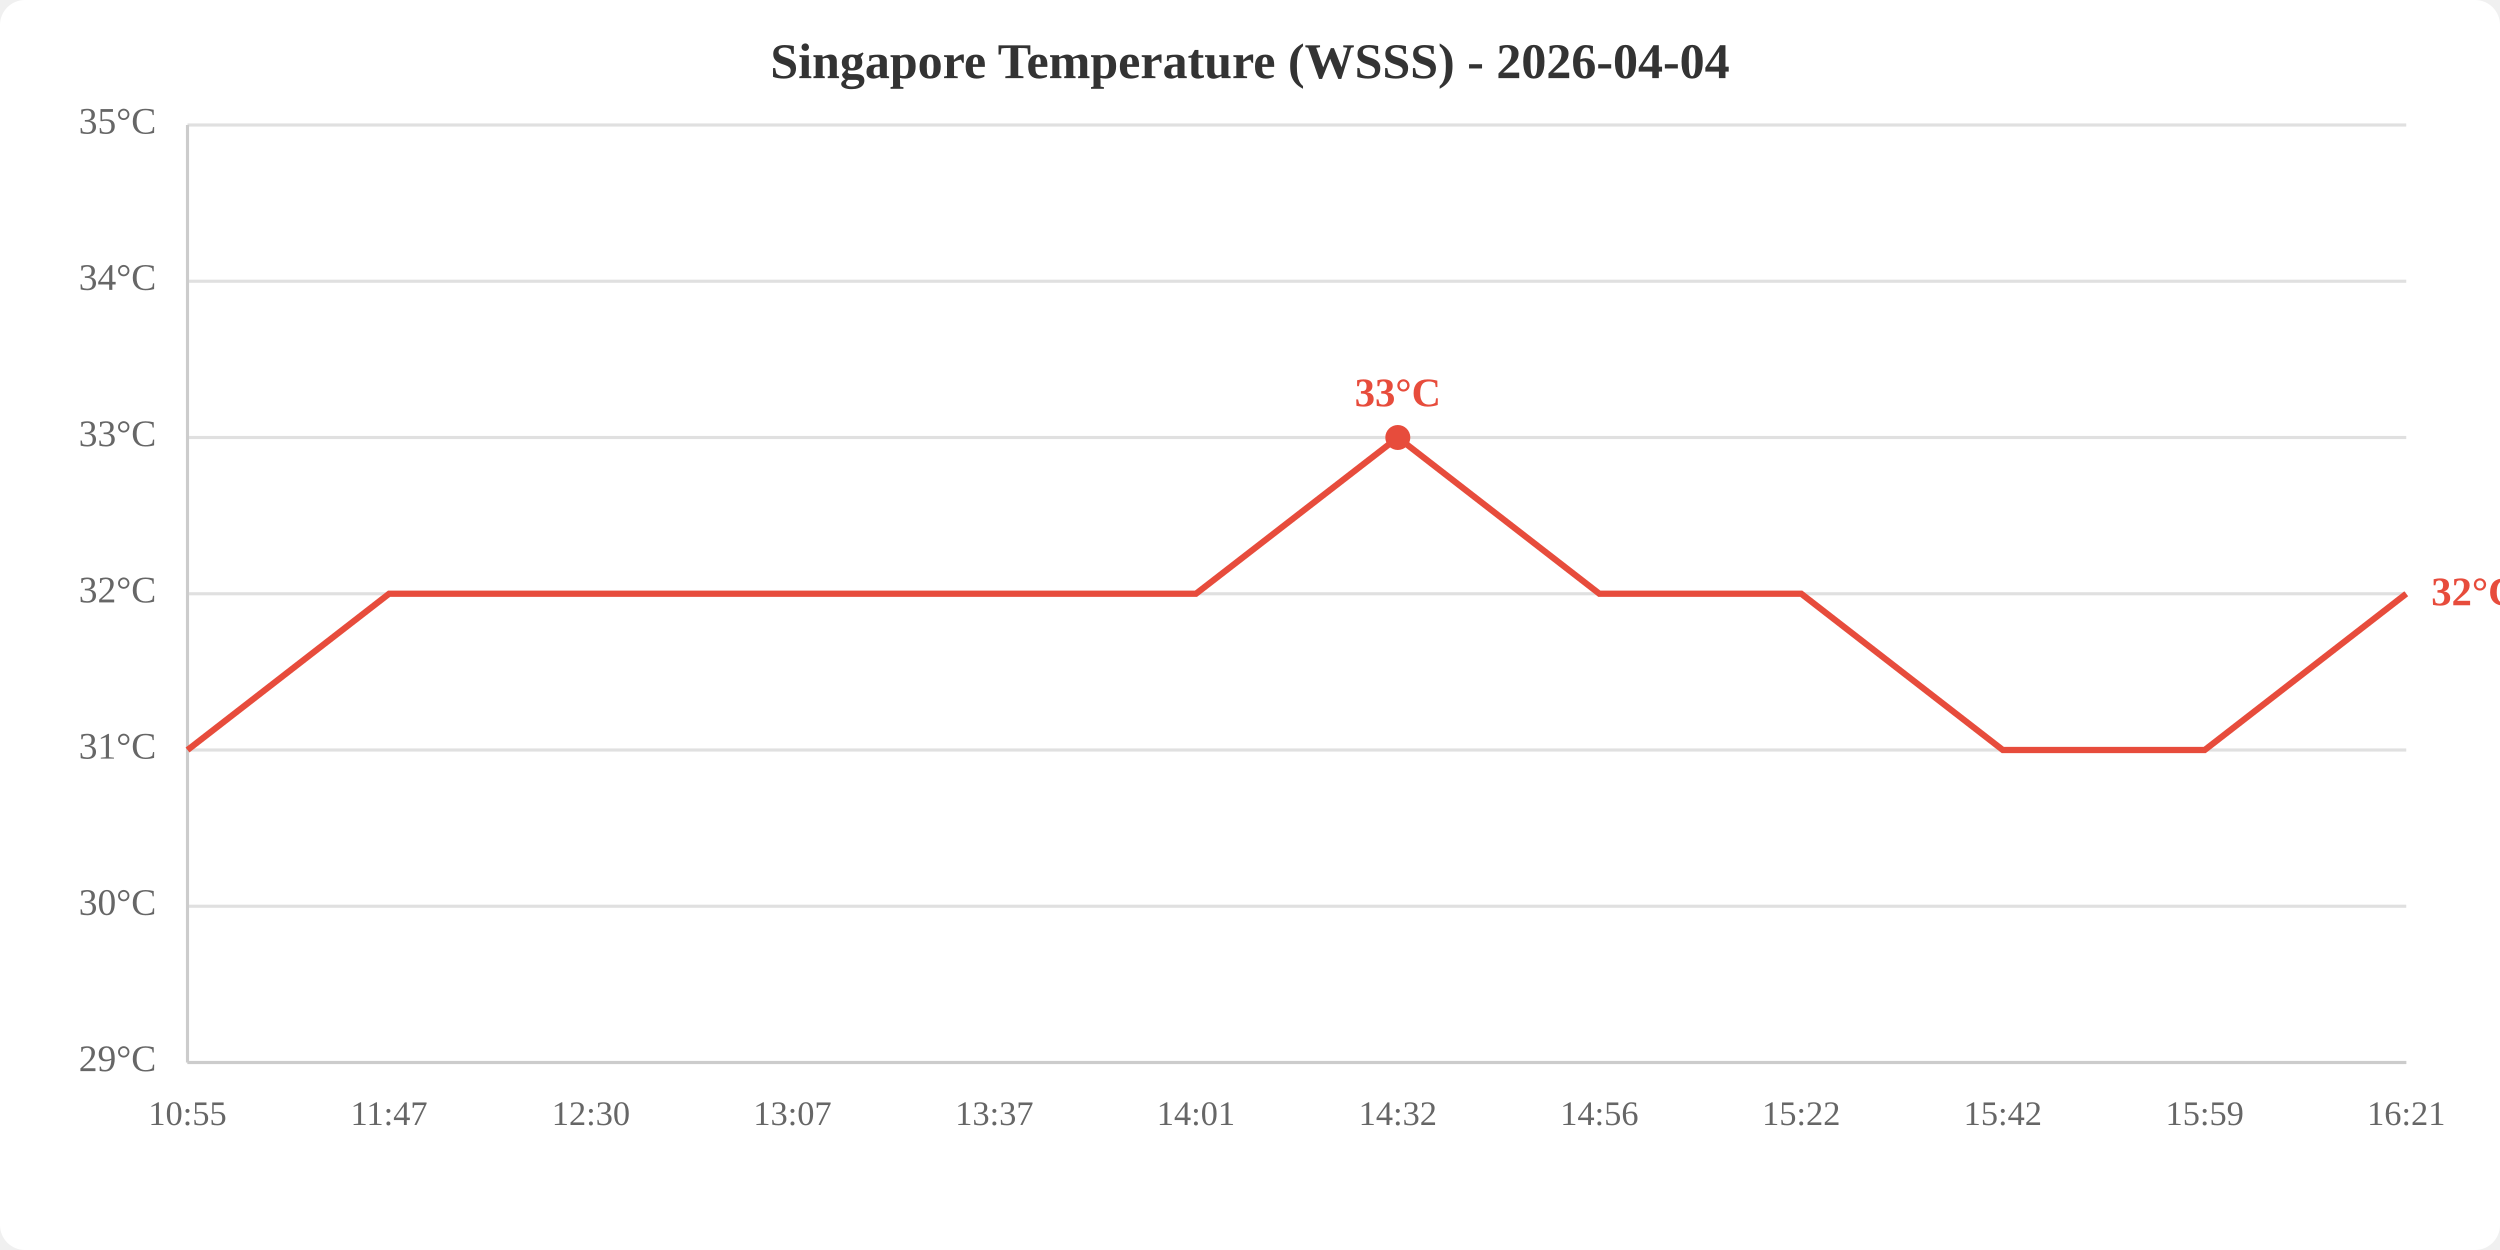
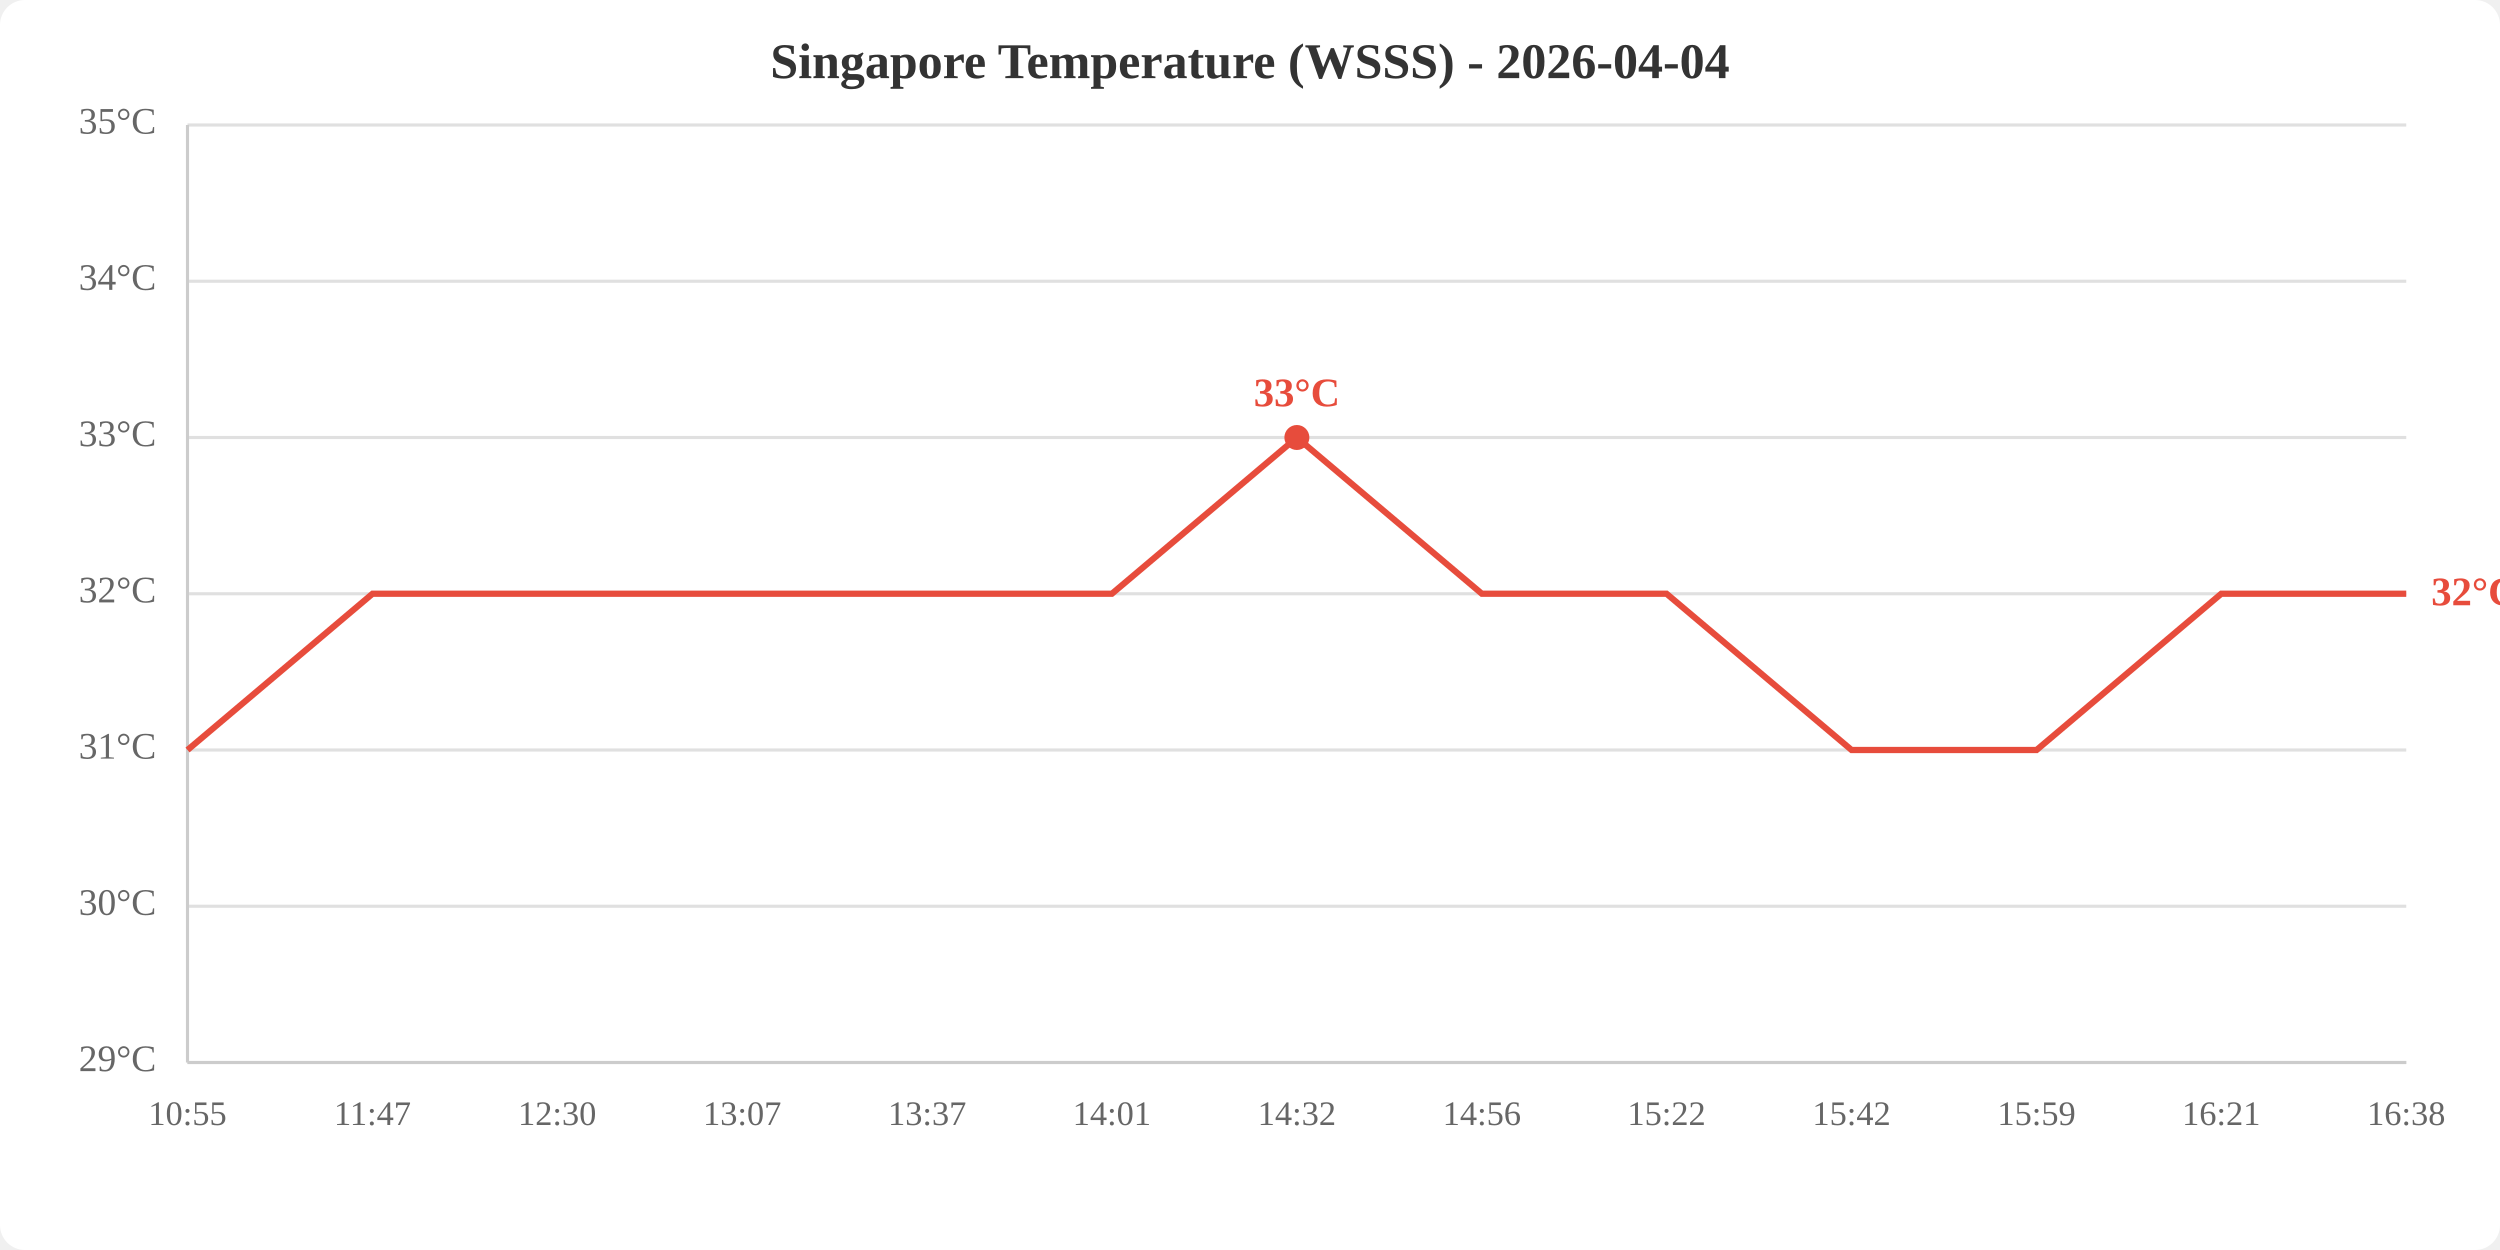
<svg xmlns="http://www.w3.org/2000/svg" viewBox="0 0 800 400" width="800" height="400">
  <rect width="800" height="400" fill="white" rx="8" />
  <text x="400.0" y="25" text-anchor="middle" font-size="16" font-weight="bold" fill="#333">Singapore Temperature (WSSS) - 2026-04-04</text>
  <line x1="60" y1="340.0" x2="770" y2="340.0" stroke="#e0e0e0" stroke-width="1" />
  <line x1="60" y1="290.0" x2="770" y2="290.0" stroke="#e0e0e0" stroke-width="1" />
  <line x1="60" y1="240.0" x2="770" y2="240.0" stroke="#e0e0e0" stroke-width="1" />
  <line x1="60" y1="190.0" x2="770" y2="190.0" stroke="#e0e0e0" stroke-width="1" />
  <line x1="60" y1="140.0" x2="770" y2="140.0" stroke="#e0e0e0" stroke-width="1" />
  <line x1="60" y1="90.0" x2="770" y2="90.0" stroke="#e0e0e0" stroke-width="1" />
  <line x1="60" y1="40.0" x2="770" y2="40.0" stroke="#e0e0e0" stroke-width="1" />
  <text x="50" y="340.0" text-anchor="end" dominant-baseline="middle" fill="#666" font-size="12">29°C</text>
  <text x="50" y="290.0" text-anchor="end" dominant-baseline="middle" fill="#666" font-size="12">30°C</text>
  <text x="50" y="240.0" text-anchor="end" dominant-baseline="middle" fill="#666" font-size="12">31°C</text>
  <text x="50" y="190.0" text-anchor="end" dominant-baseline="middle" fill="#666" font-size="12">32°C</text>
  <text x="50" y="140.0" text-anchor="end" dominant-baseline="middle" fill="#666" font-size="12">33°C</text>
  <text x="50" y="90.0" text-anchor="end" dominant-baseline="middle" fill="#666" font-size="12">34°C</text>
  <text x="50" y="40.0" text-anchor="end" dominant-baseline="middle" fill="#666" font-size="12">35°C</text>
  <text x="60.0" y="360" text-anchor="middle" fill="#666" font-size="11">10:55</text>
-   <text x="124.5" y="360" text-anchor="middle" fill="#666" font-size="11">11:47</text>
-   <text x="189.1" y="360" text-anchor="middle" fill="#666" font-size="11">12:30</text>
-   <text x="253.6" y="360" text-anchor="middle" fill="#666" font-size="11">13:07</text>
-   <text x="318.2" y="360" text-anchor="middle" fill="#666" font-size="11">13:37</text>
-   <text x="382.7" y="360" text-anchor="middle" fill="#666" font-size="11">14:01</text>
-   <text x="447.3" y="360" text-anchor="middle" fill="#666" font-size="11">14:32</text>
-   <text x="511.8" y="360" text-anchor="middle" fill="#666" font-size="11">14:56</text>
-   <text x="576.4" y="360" text-anchor="middle" fill="#666" font-size="11">15:22</text>
-   <text x="640.9" y="360" text-anchor="middle" fill="#666" font-size="11">15:42</text>
-   <text x="705.5" y="360" text-anchor="middle" fill="#666" font-size="11">15:59</text>
-   <text x="770.0" y="360" text-anchor="middle" fill="#666" font-size="11">16:21</text>
+   <text x="119.2" y="360" text-anchor="middle" fill="#666" font-size="11">11:47</text>
+   <text x="178.3" y="360" text-anchor="middle" fill="#666" font-size="11">12:30</text>
+   <text x="237.5" y="360" text-anchor="middle" fill="#666" font-size="11">13:07</text>
+   <text x="296.7" y="360" text-anchor="middle" fill="#666" font-size="11">13:37</text>
+   <text x="355.8" y="360" text-anchor="middle" fill="#666" font-size="11">14:01</text>
+   <text x="415.0" y="360" text-anchor="middle" fill="#666" font-size="11">14:32</text>
+   <text x="474.2" y="360" text-anchor="middle" fill="#666" font-size="11">14:56</text>
+   <text x="533.3" y="360" text-anchor="middle" fill="#666" font-size="11">15:22</text>
+   <text x="592.5" y="360" text-anchor="middle" fill="#666" font-size="11">15:42</text>
+   <text x="651.7" y="360" text-anchor="middle" fill="#666" font-size="11">15:59</text>
+   <text x="710.8" y="360" text-anchor="middle" fill="#666" font-size="11">16:21</text>
+   <text x="770.0" y="360" text-anchor="middle" fill="#666" font-size="11">16:38</text>
  <line x1="60" y1="40" x2="60" y2="340" stroke="#ccc" stroke-width="1" />
  <line x1="60" y1="340" x2="770" y2="340" stroke="#ccc" stroke-width="1" />
-   <polyline points="60.0,240.0 124.5,190.0 189.1,190.0 253.6,190.0 318.2,190.0 382.7,190.0 447.3,140.0 511.8,190.0 576.4,190.0 640.9,240.0 705.5,240.0 770.0,190.0" fill="none" stroke="#e74c3c" stroke-width="2" />
-   <circle cx="447.3" cy="140.0" r="4" fill="#e74c3c" />
-   <text x="447.3" y="130.0" text-anchor="middle" fill="#e74c3c" font-size="13" font-weight="bold">33°C</text>
+   <polyline points="60.0,240.0 119.2,190.0 178.3,190.0 237.5,190.0 296.7,190.0 355.8,190.0 415.0,140.0 474.2,190.0 533.3,190.0 592.5,240.0 651.7,240.0 710.8,190.0 770.0,190.0" fill="none" stroke="#e74c3c" stroke-width="2" />
+   <circle cx="415.0" cy="140.0" r="4" fill="#e74c3c" />
+   <text x="415.0" y="130.0" text-anchor="middle" fill="#e74c3c" font-size="13" font-weight="bold">33°C</text>
  <text x="778.0" y="190.0" fill="#e74c3c" font-size="13" font-weight="bold" dominant-baseline="middle">32°C</text>
</svg>
